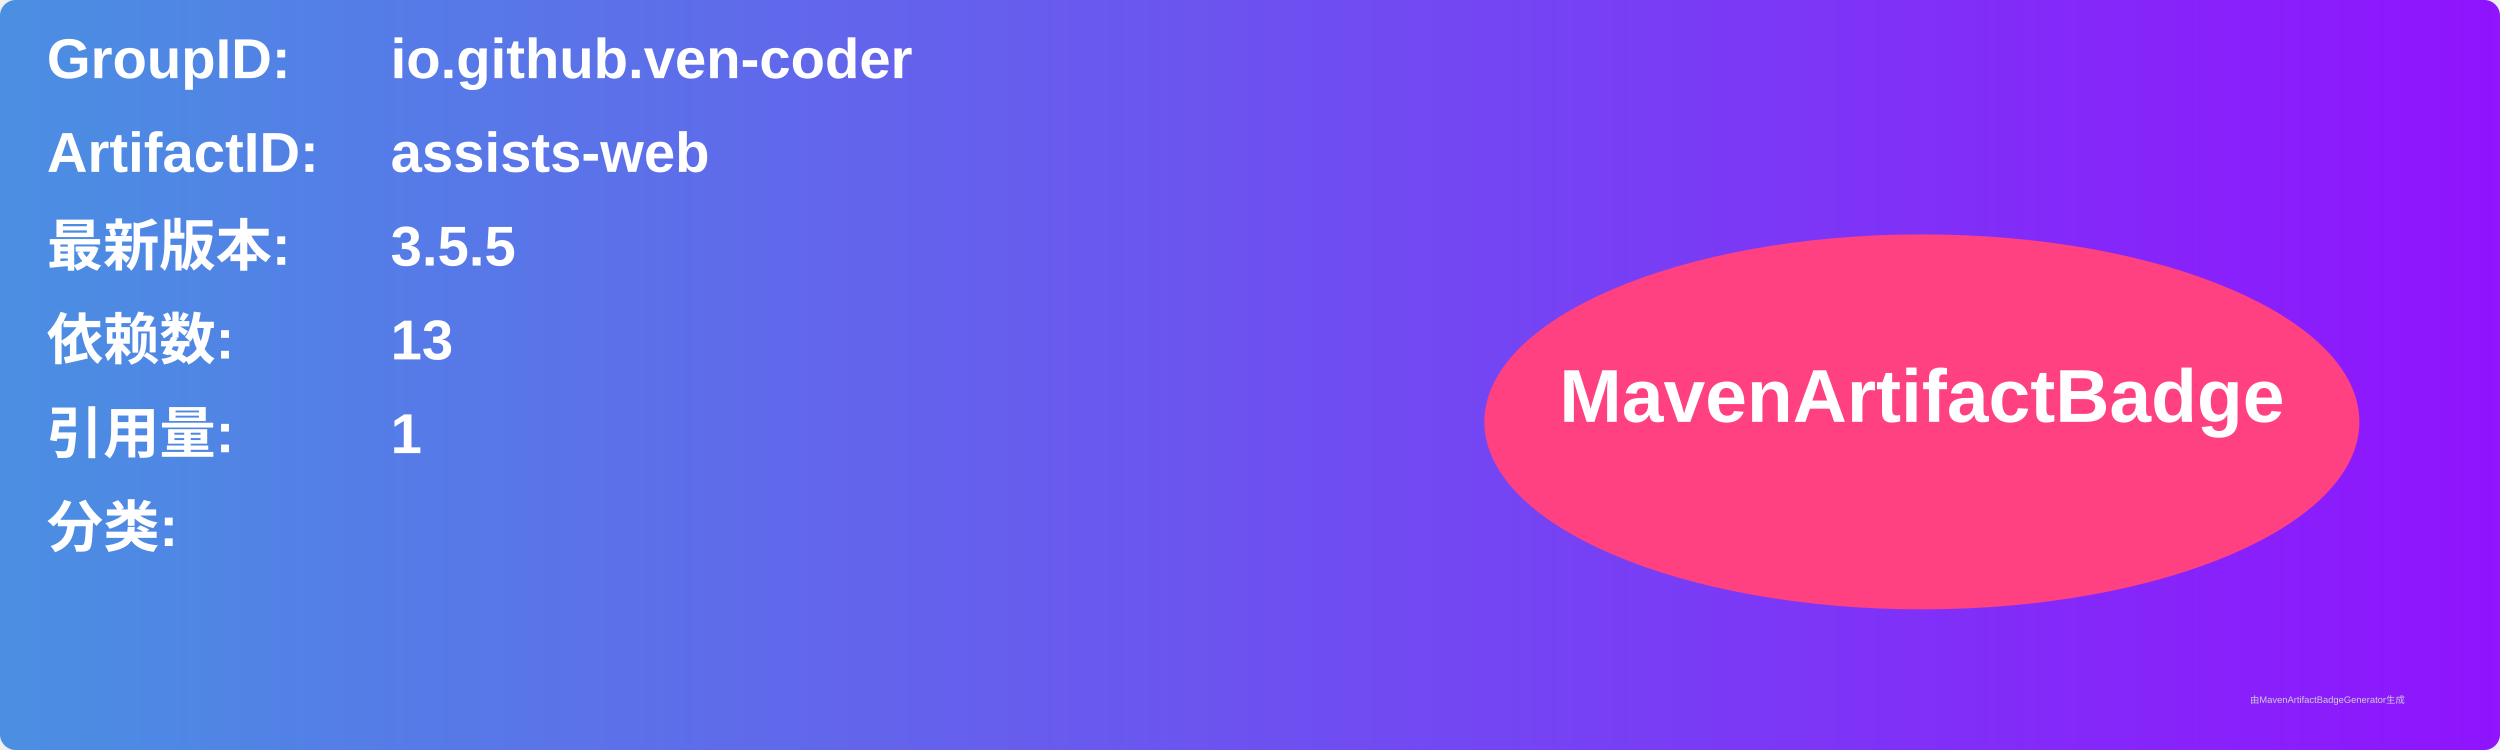
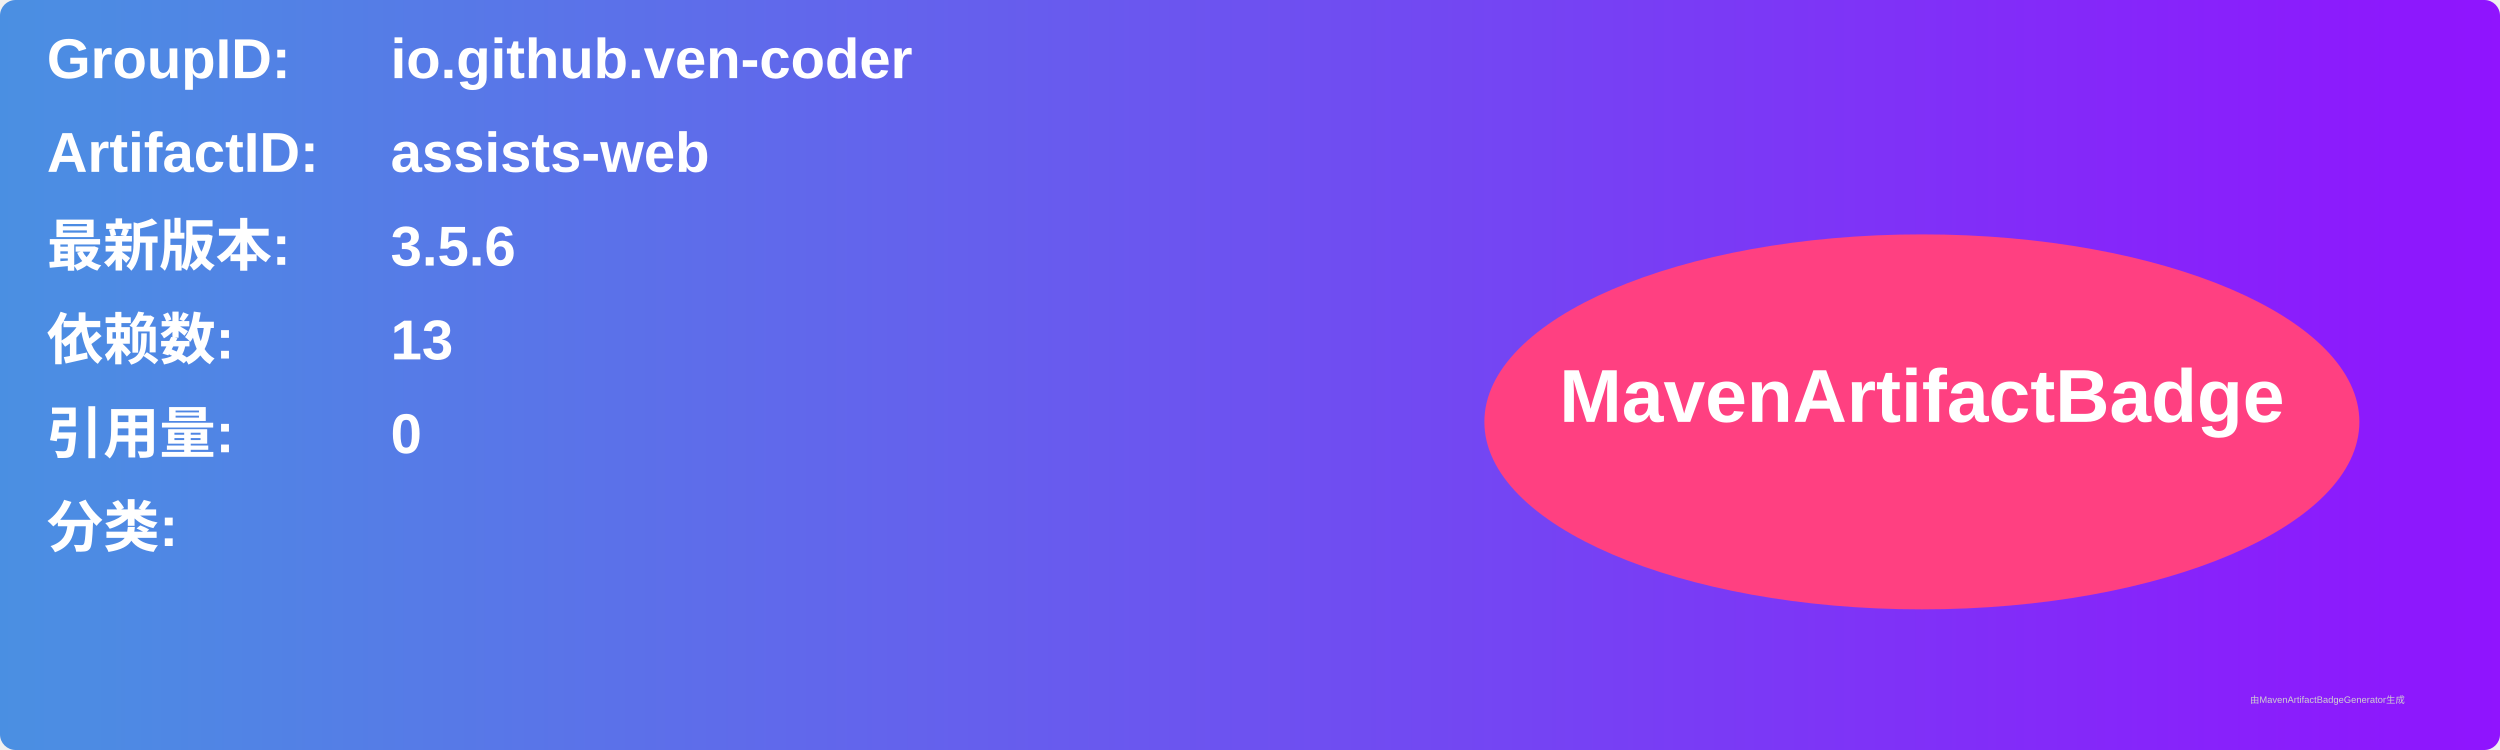
<svg xmlns="http://www.w3.org/2000/svg" width="800" height="240" viewBox="0 0 800 240">
  <linearGradient id="grad" x1="0%" y1="0%" x2="100%" y2="0%">
    <stop offset="0%" stop-color="#4a90e2" />
    <stop offset="100%" stop-color="#9013fe" />
  </linearGradient>
  <rect width="100%" height="100%" rx="5" ry="5" fill="url(#grad)" />
  <g transform="translate(15, 15)">
    <text x="0" y="10" font-family="Arial" font-size="18" fill="white" font-weight="bold" width="260">GroupID:</text>
    <text x="110" y="10" font-family="Arial" font-size="18" fill="white" font-weight="bold" width="460">io.github.ven-coder</text>
    <text x="0" y="40" font-family="Arial" font-size="18" fill="white" font-weight="bold" width="260">ArtifactID:</text>
    <text x="110" y="40" font-family="Arial" font-size="18" fill="white" font-weight="bold" width="460">assists-web</text>
    <text x="0" y="70" font-family="Arial" font-size="18" fill="white" font-weight="bold">最新版本:</text>
    <text x="110" y="70" font-family="Arial" font-size="18" fill="white" font-weight="bold">
-       <tspan font-weight="bold">3.5.5</tspan>
+       <tspan font-weight="bold">3.5.6</tspan>
    </text>
    <text x="0" y="100" font-family="Arial" font-size="18" fill="white" font-weight="bold">依赖数: </text>
    <text x="110" y="100" font-family="Arial" font-size="18" fill="white">
      <tspan font-weight="bold">13</tspan>
    </text>
    <text x="0" y="130" font-family="Arial" font-size="18" fill="white" font-weight="bold">引用量: </text>
    <text x="110" y="130" font-family="Arial" font-size="18" fill="white">
-       <tspan font-weight="bold">1</tspan>
+       <tspan font-weight="bold">0</tspan>
    </text>
    <text x="0" y="160" font-family="Arial" font-size="18" fill="white" font-weight="bold">分类:</text>
    <text x="10" y="190" font-family="Arial" font-size="10" fill="white">
      <tspan font-weight="bold" />
    </text>
    <ellipse cx="600" cy="120" rx="140" ry="60" fill="#ff4081" />
    <text x="600" y="120" text-anchor="middle" font-family="Arial" font-size="24" fill="white" font-weight="bold">MavenArtifactBadge</text>
  </g>
  <text x="720" y="225" font-family="Arial" font-size="3" fill="#d0d0d0">由MavenArtifactBadgeGenerator生成</text>
</svg>
